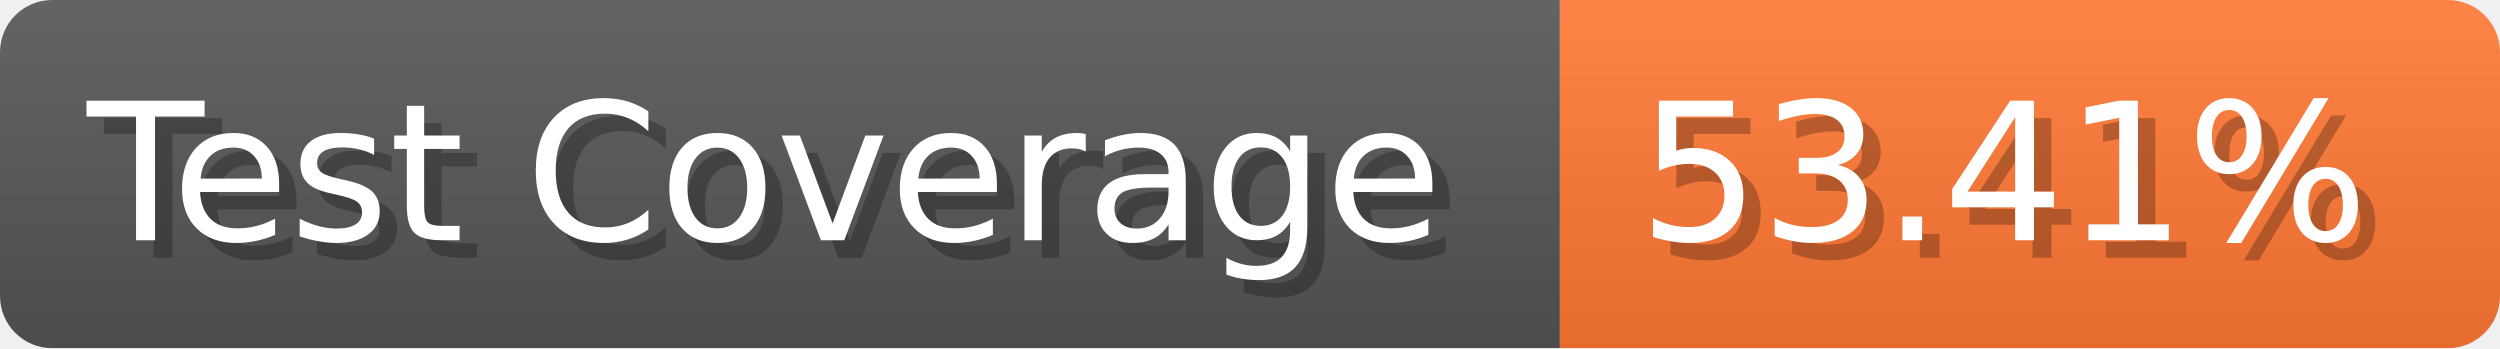
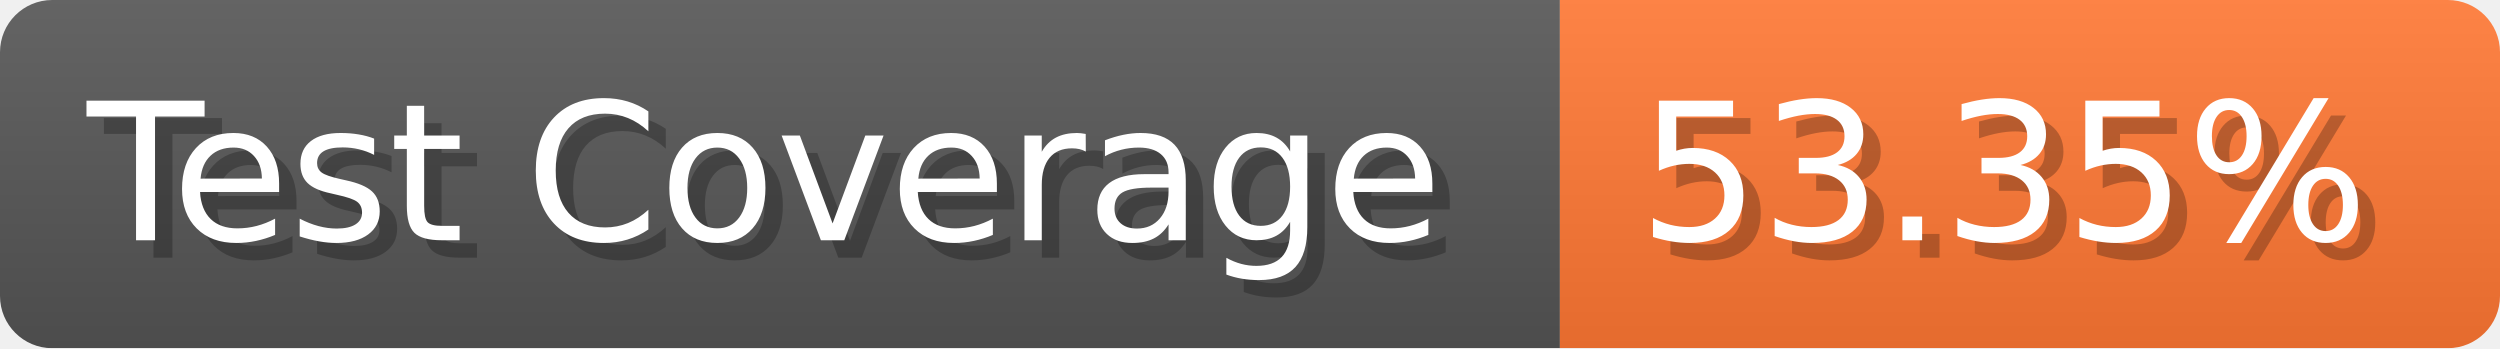
- <svg xmlns="http://www.w3.org/2000/svg" width="143.6" height="20" viewBox="0 0 1436 200" role="img" aria-label="Test Coverage: 53.41%">
+ <svg xmlns="http://www.w3.org/2000/svg" width="143.6" height="20" viewBox="0 0 1436 200" role="img" aria-label="Test Coverage: 53.35%">
  <linearGradient id="a" x2="0" y2="100%">
    <stop offset="0" stop-opacity=".1" stop-color="#EEE" />
    <stop offset="1" stop-opacity=".1" />
  </linearGradient>
  <mask id="m">
    <rect width="1436" height="200" rx="30" fill="#FFF" />
  </mask>
  <g mask="url(#m)">
    <rect width="896" height="200" fill="#555" />
    <rect width="540" height="200" fill="#F73" x="896" />
    <rect width="1436" height="200" fill="url(#a)" />
  </g>
  <g aria-hidden="true" fill="#fff" text-anchor="start" font-family="Verdana,DejaVu Sans,sans-serif" font-size="110">
    <text x="60" y="148" textLength="796" fill="#000" opacity="0.25">Test Coverage</text>
    <text x="50" y="138" textLength="796">Test Coverage</text>
-     <text x="951" y="148" textLength="440" fill="#000" opacity="0.25">53.41%</text>
-     <text x="941" y="138" textLength="440">53.41%</text>
+     <text x="951" y="148" textLength="440" fill="#000" opacity="0.25">53.35%</text>
+     <text x="941" y="138" textLength="440">53.35%</text>
  </g>
</svg>
